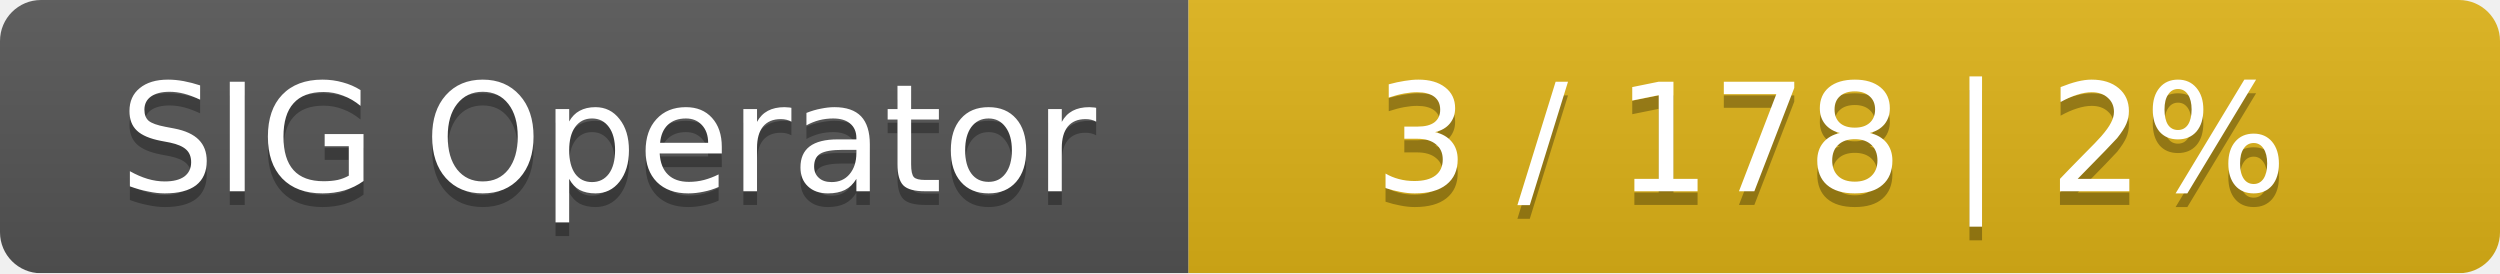
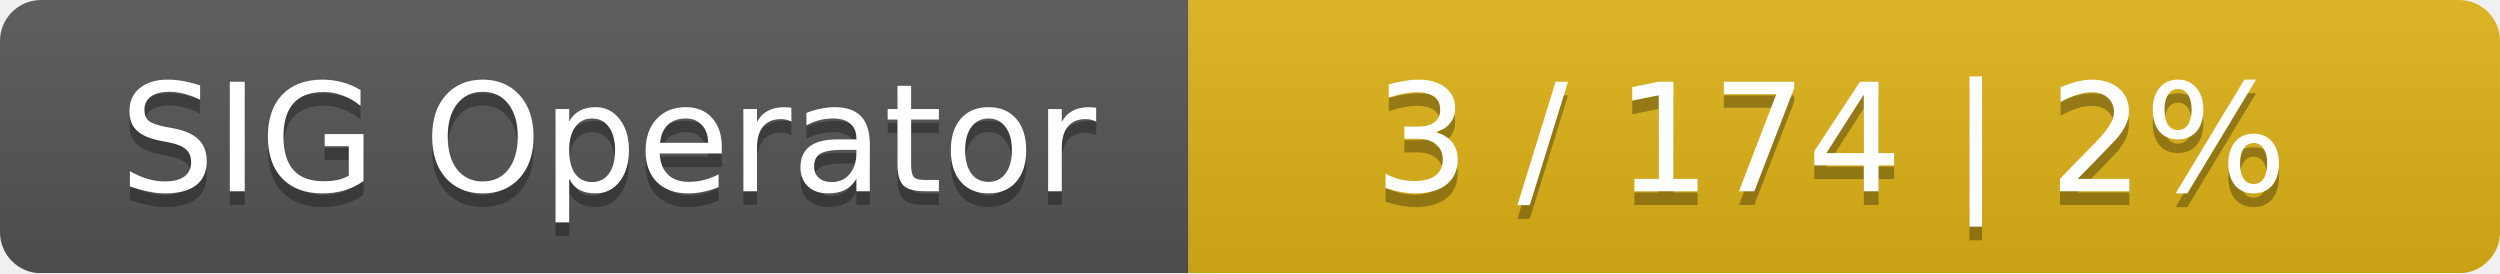
<svg xmlns="http://www.w3.org/2000/svg" width="183" height="20">
  <linearGradient id="smooth" x2="0" y2="100%">
    <stop offset="0" stop-color="#bbb" stop-opacity=".1" />
    <stop offset="1" stop-opacity=".1" />
  </linearGradient>
  <mask id="round">
    <rect width="183" height="20" rx="3" fill="#fff" />
  </mask>
  <g mask="url(#round)">
    <rect width="87" height="20" fill="#555" />
    <rect x="87" width="96" height="20" fill="#dfb317" />
    <rect width="183" height="20" fill="url(#smooth)" />
  </g>
  <g fill="#fff" text-anchor="middle" font-family="DejaVu Sans,Verdana,Geneva,sans-serif" font-size="11">
    <text x="44.5" y="15" fill="#010101" fill-opacity=".3">SIG Operator</text>
    <text x="44.5" y="14">SIG Operator</text>
-     <text x="134" y="15" fill="#010101" fill-opacity=".3">3 / 178    |    2%</text>
-     <text x="134" y="14">3 / 178    |    2%</text>
+     <text x="134" y="15" fill="#010101" fill-opacity=".3">3 / 174    |    2%</text>
+     <text x="134" y="14">3 / 174    |    2%</text>
  </g>
</svg>
